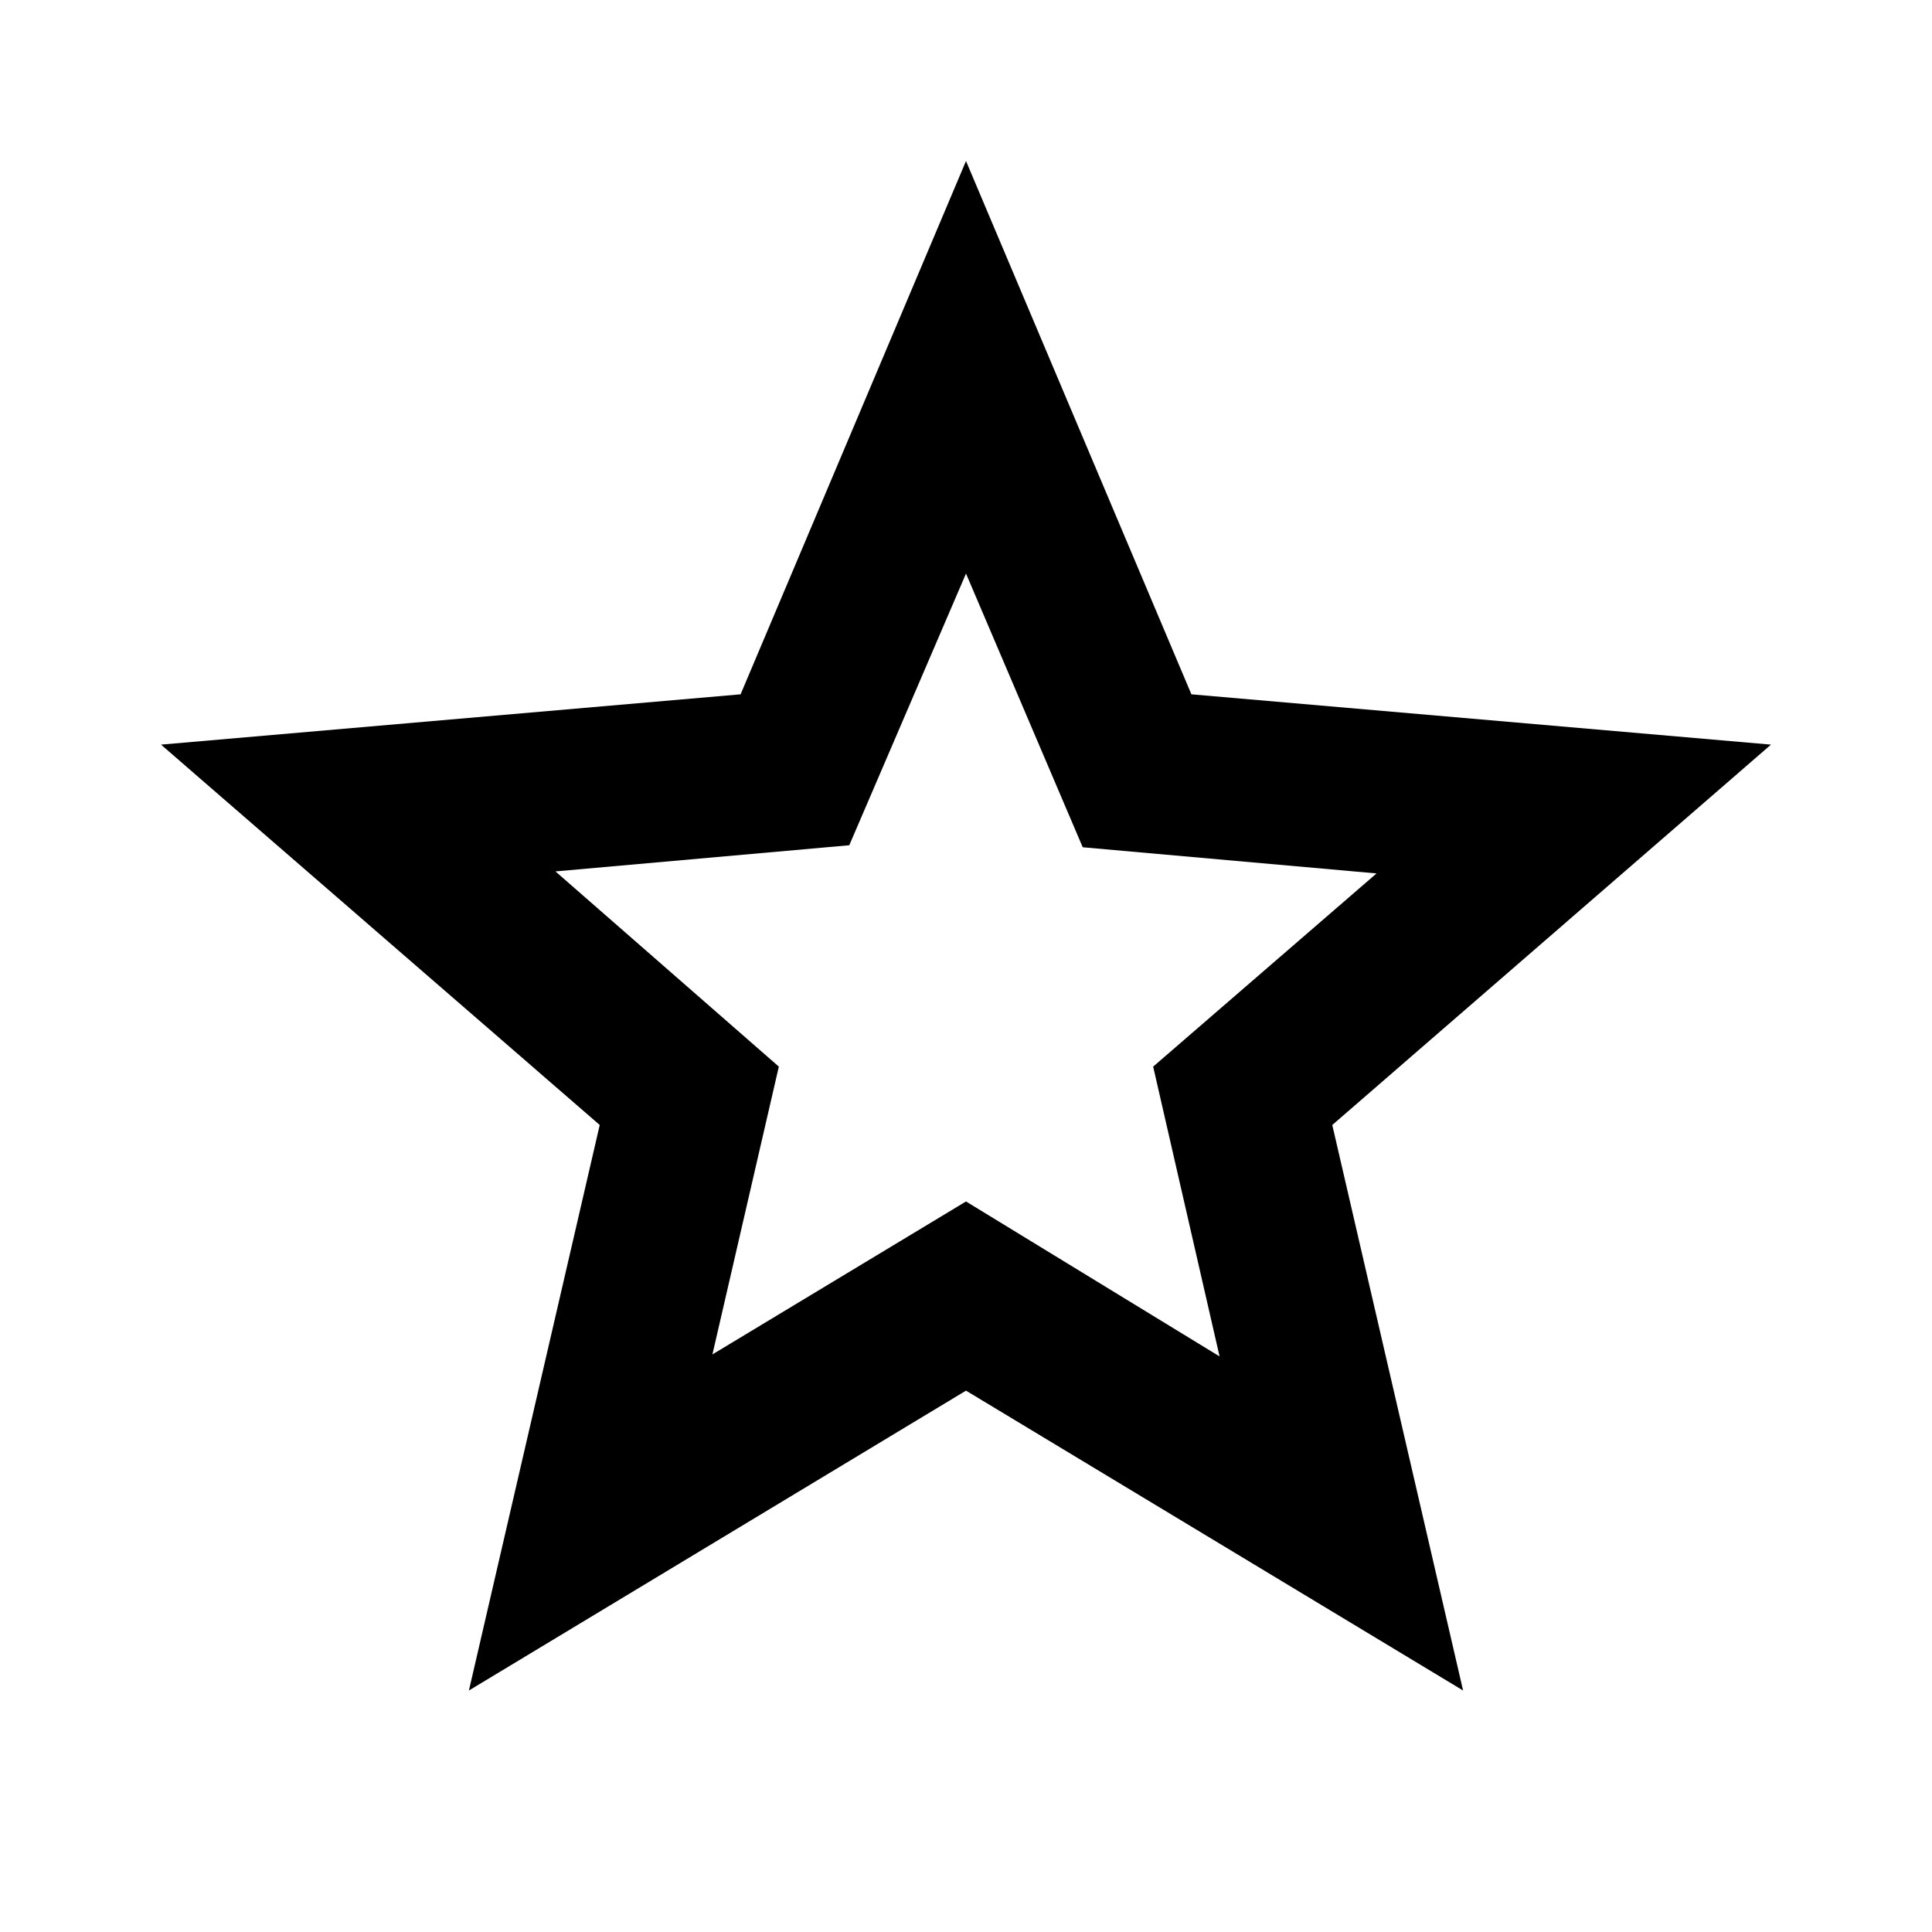
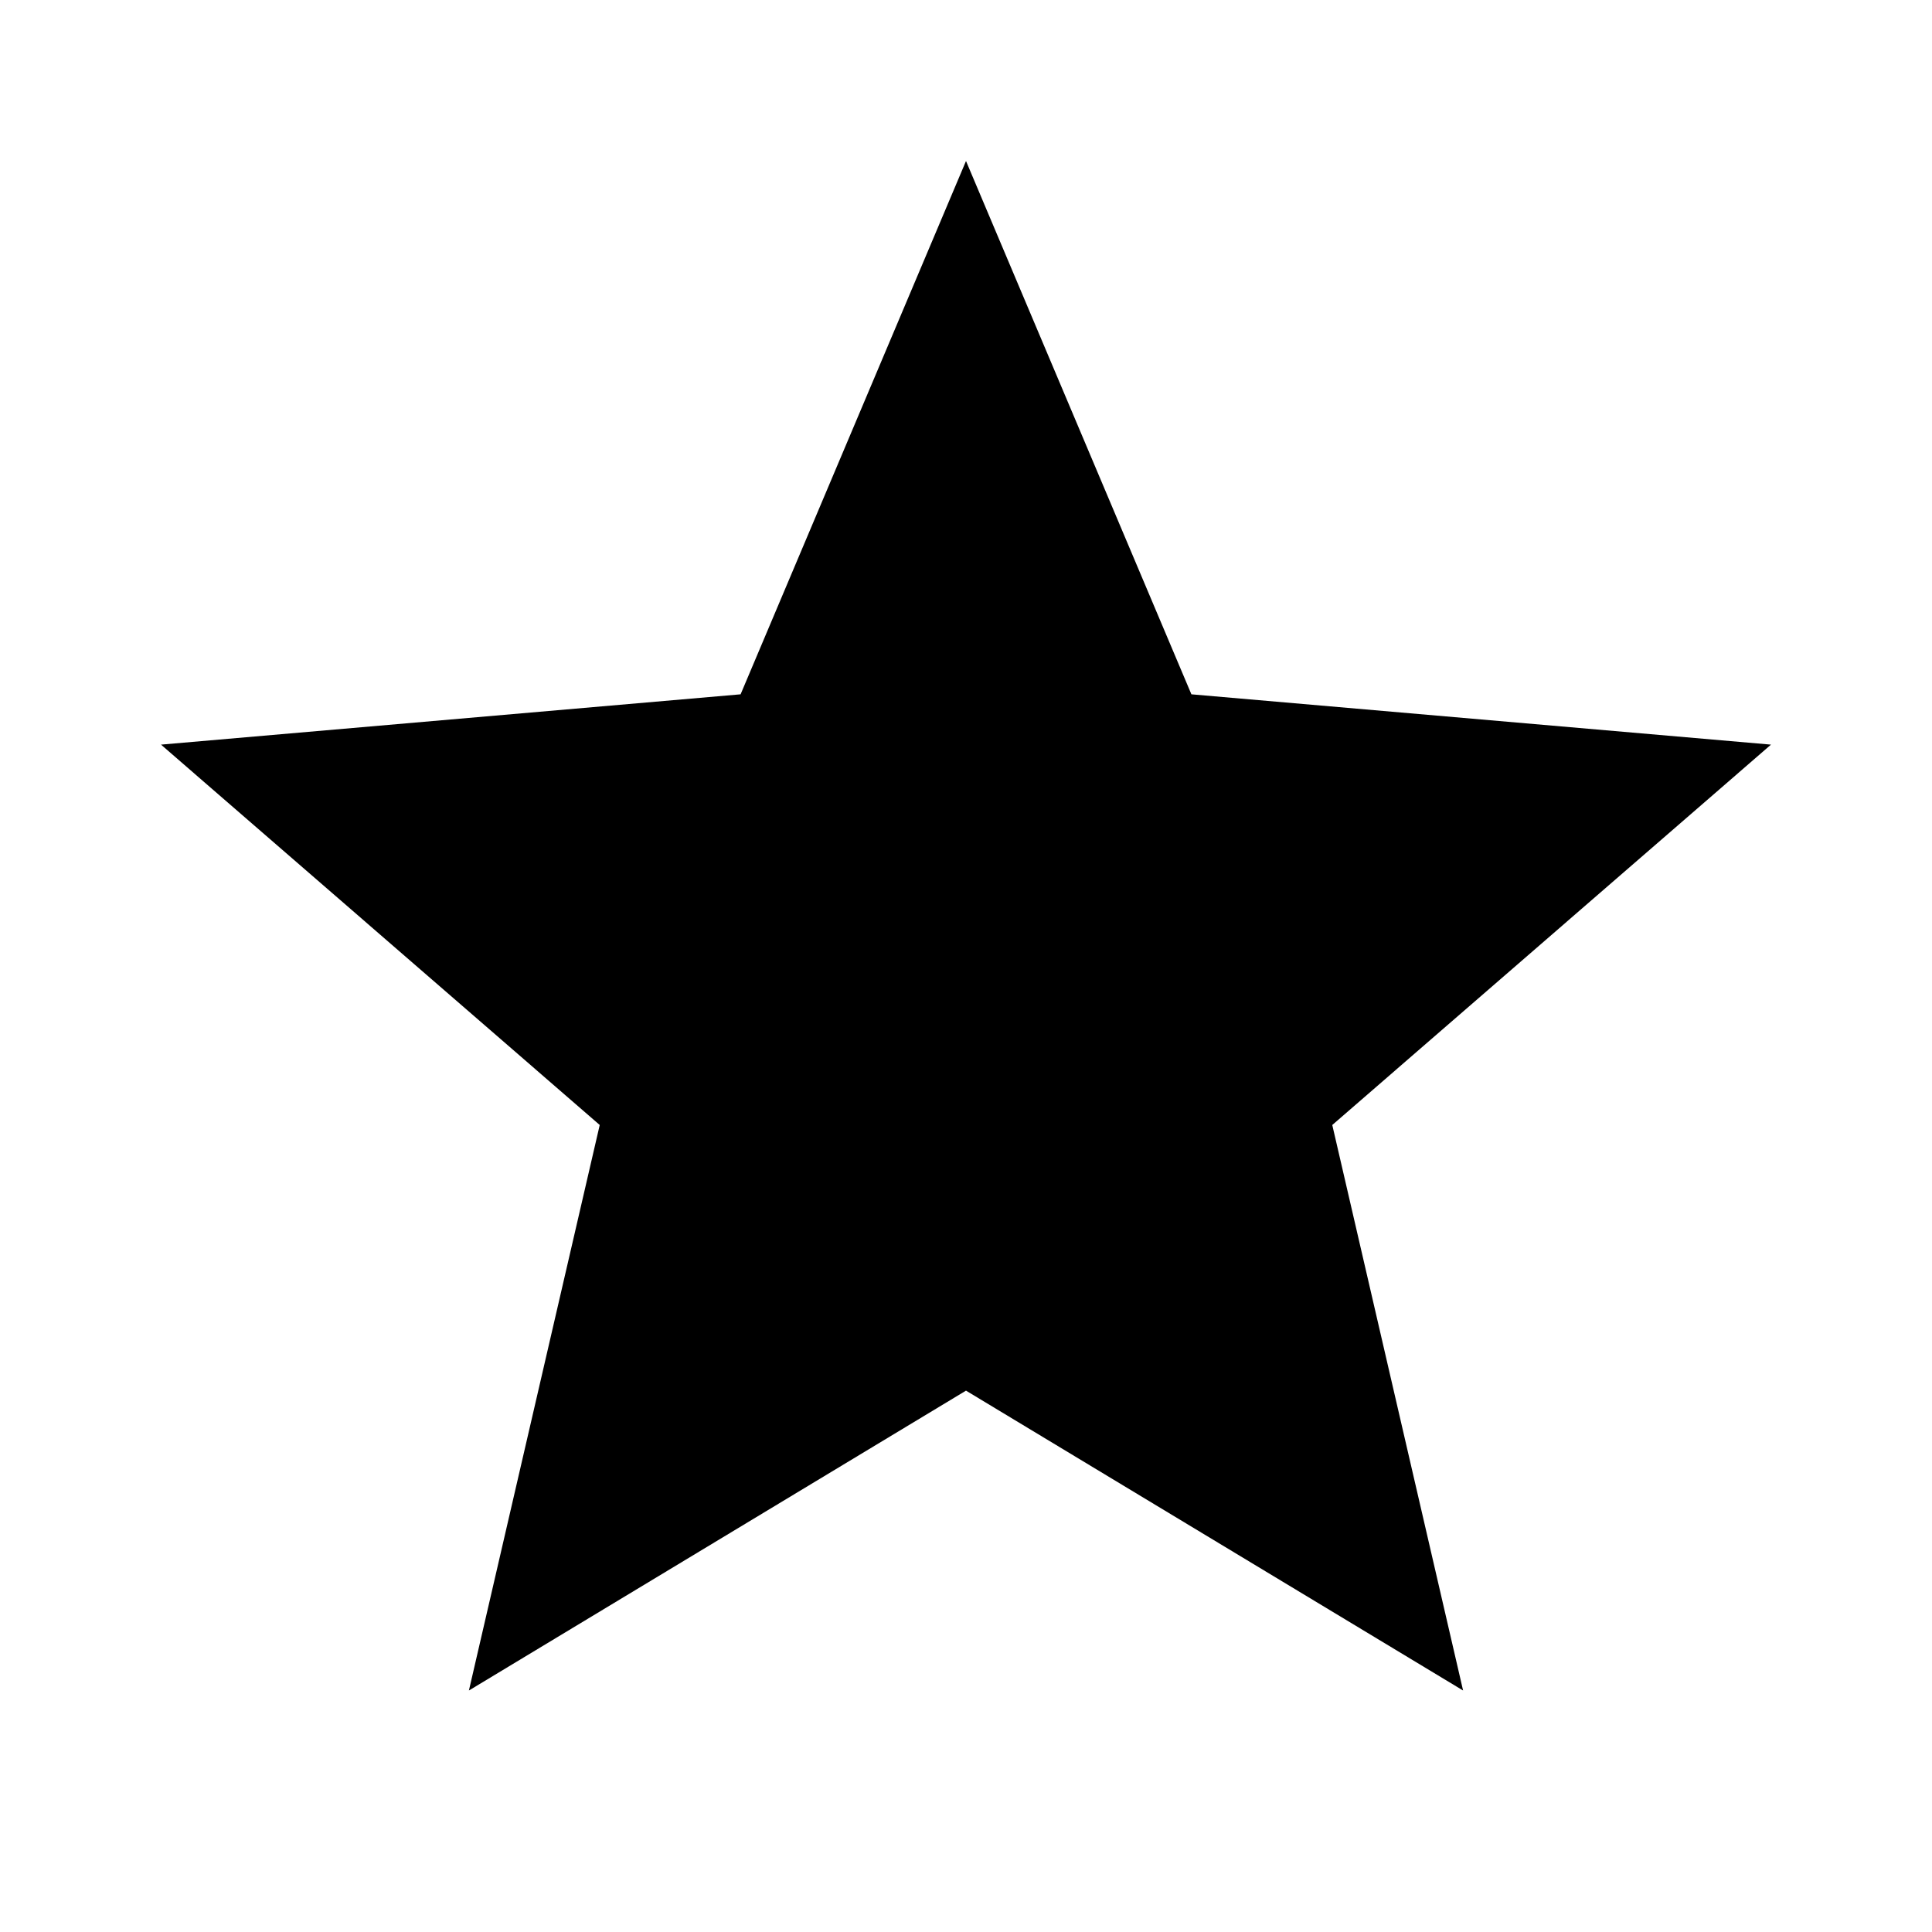
<svg xmlns="http://www.w3.org/2000/svg" height="24" viewBox="0 -960 960 960" width="24">
-   <path d="m354-287 126-76 126 77-33-144 111-96-146-13-58-136-58 135-146 13 111 97-33 143ZM233-120l65-281L80-590l288-25 112-265 112 265 288 25-218 189 65 281-247-149-247 149Zm247-350Z" />
+   <path d="m233-120 65-281L80-590l288-25 112-265 112 265 288 25-218 189 65 281-247-149-247 149Z" />
</svg>
